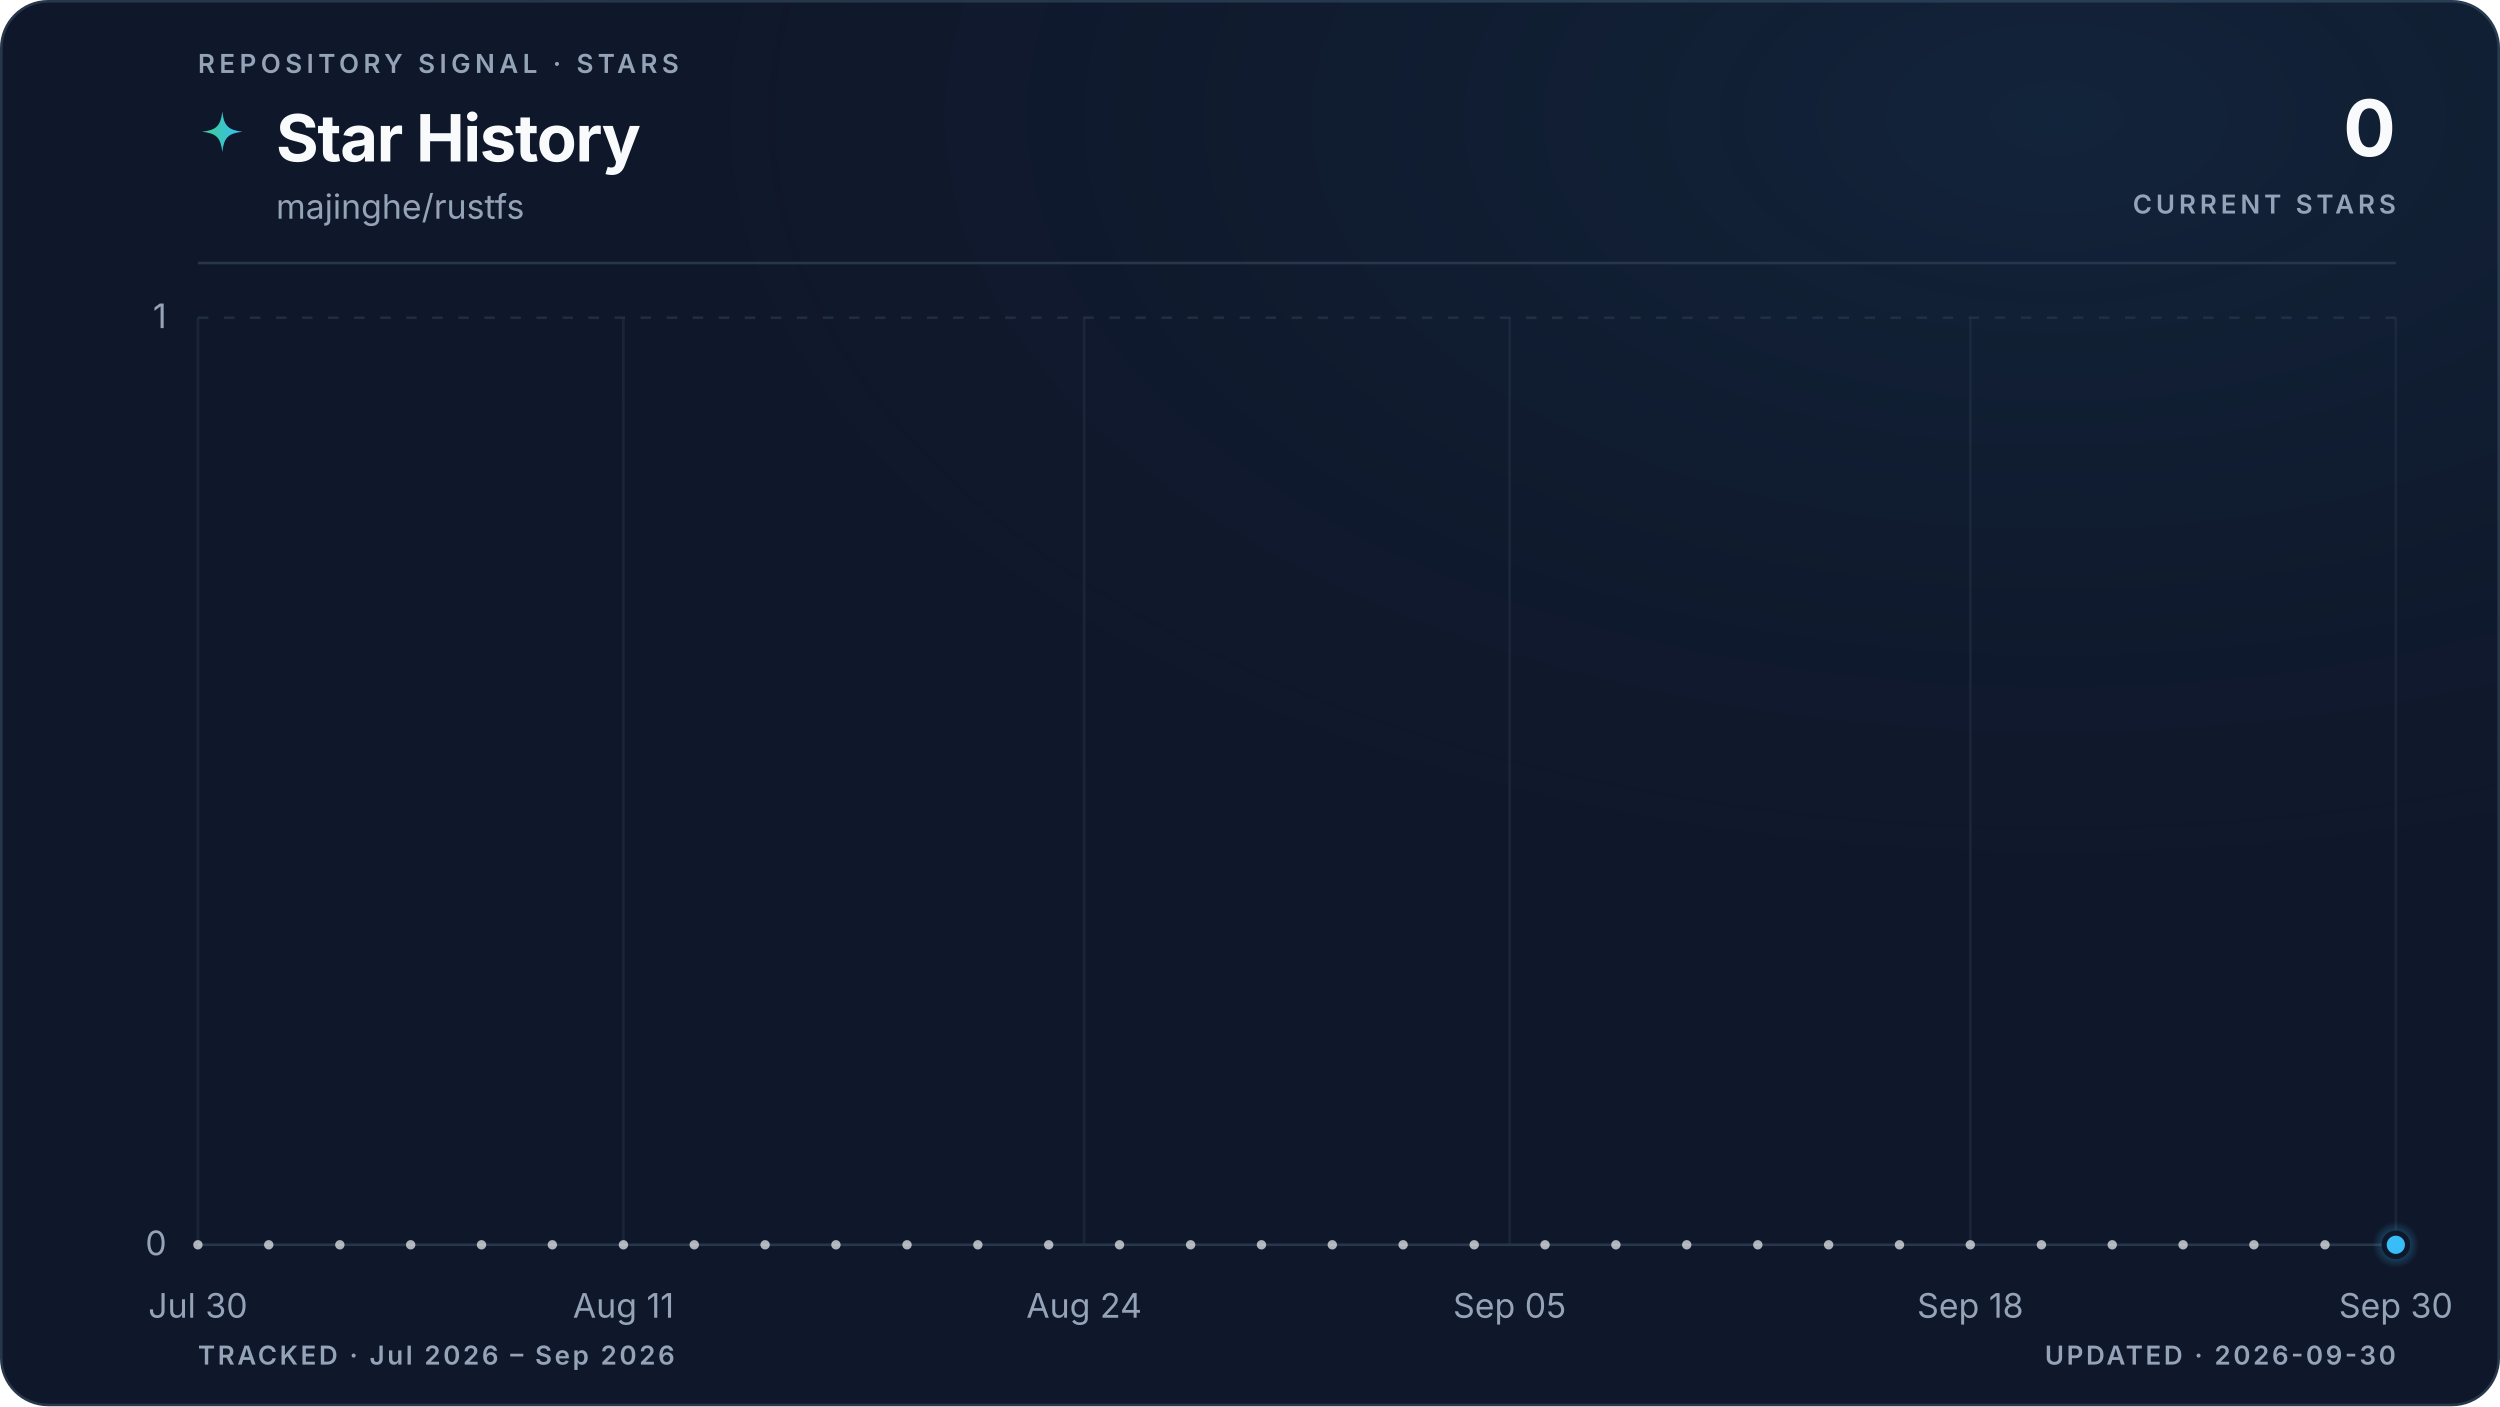
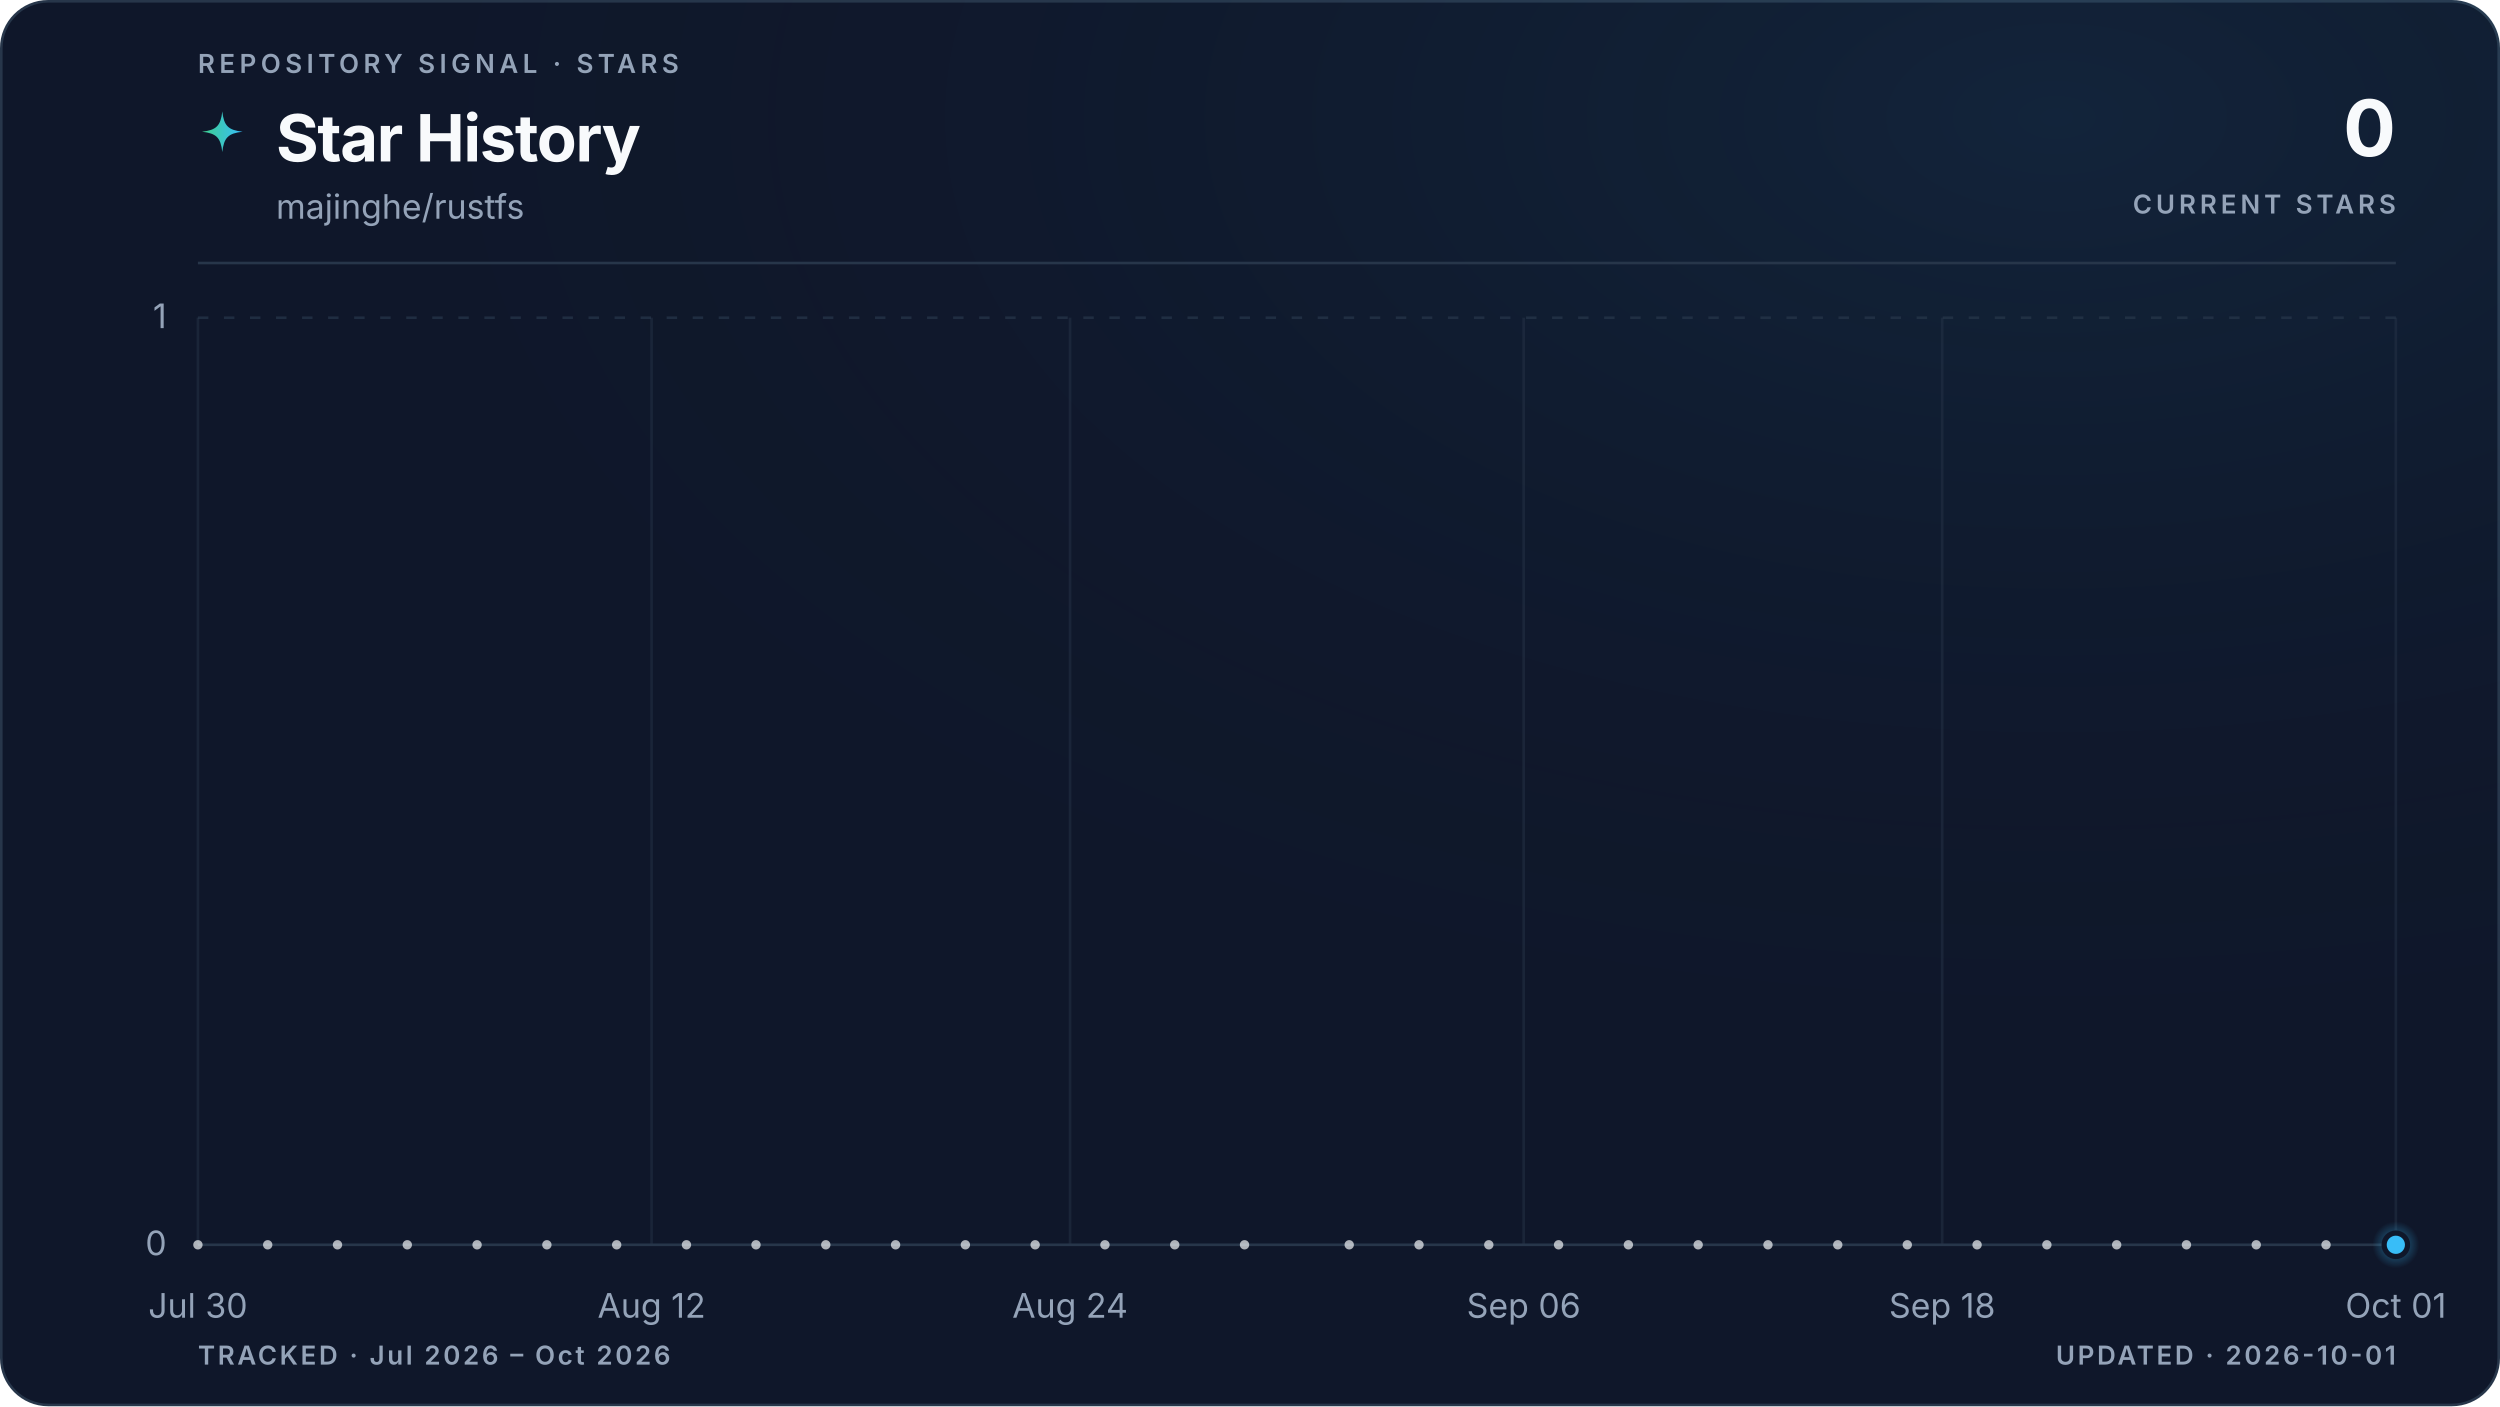
<svg xmlns="http://www.w3.org/2000/svg" viewBox="0 0 960 540" role="img" aria-labelledby="title description" data-style="gradient" data-variant="glow" data-layout="editorial" data-animated="true">
  <defs>
    <linearGradient id="trend" x1="0" y1="0" x2="1" y2="0">
      <stop offset="0%" stop-color="#3ecf8e" />
      <stop offset="100%" stop-color="#38bdf8" />
    </linearGradient>
    <linearGradient id="area" x1="0" y1="0" x2="0" y2="1">
      <stop offset="0%" stop-color="#3ecf8e" stop-opacity="0.22" />
      <stop offset="55%" stop-color="#38bdf8" stop-opacity="0.06" />
      <stop offset="100%" stop-color="#38bdf8" stop-opacity="0" />
    </linearGradient>
    <radialGradient id="marker-halo" cx="50%" cy="50%" r="50%">
      <stop offset="0%" stop-color="#38bdf8" stop-opacity="0.55" />
      <stop offset="100%" stop-color="#38bdf8" stop-opacity="0" />
    </radialGradient>
    <radialGradient id="surface-glow" cx="82%" cy="8%" r="70%">
      <stop offset="0%" stop-color="#38bdf8" stop-opacity="0.08" />
      <stop offset="100%" stop-color="#0f172a" stop-opacity="0" />
    </radialGradient>
    <filter id="trend-glow" x="-20%" y="-20%" width="140%" height="140%">
      <feGaussianBlur stdDeviation="5" />
    </filter>
  </defs>
  <style>
.trend-enter{transform-box:fill-box;transform-origin:center;animation:trend-enter 520ms cubic-bezier(0.16,1,0.3,1)}
.marker-enter{transform-box:fill-box;transform-origin:center;animation:marker-enter 320ms cubic-bezier(0.16,1,0.3,1) 200ms both}
.marker-pulse{transform-box:fill-box;transform-origin:center;animation:marker-pulse 2.6s ease-out infinite}
@keyframes trend-enter{from{opacity:.35;transform:translateY(10px)}to{opacity:1;transform:translateY(0)}}
@keyframes marker-enter{from{opacity:0;transform:scale(.4)}to{opacity:1;transform:scale(1)}}
@keyframes marker-pulse{0%{opacity:.5;transform:scale(.7)}70%,100%{opacity:0;transform:scale(2.1)}}
@media (prefers-reduced-motion:reduce){.trend-enter,.marker-enter,.marker-pulse{animation:none!important}}
@media (prefers-reduced-motion:reduce){.marker-pulse{opacity:0}}
</style>
  <rect x="0.5" y="0.5" width="959" height="539" fill="#0f172a" stroke="#27364a" stroke-width="1" rx="18" />
  <rect width="960" height="540" fill="url(#surface-glow)" rx="18" />
  <text x="76" y="28" fill="#94a3b8" font-family="ui-sans-serif, system-ui, -apple-system, BlinkMacSystemFont, 'Segoe UI', sans-serif" font-size="10" font-weight="600" letter-spacing="1.7">REPOSITORY SIGNAL · STARS</text>
  <path d="M12 1c.8 7.1 2.9 9.2 10 10-7.1.8-9.2 2.9-10 10-.8-7.1-2.9-9.2-10-10 7.1-.8 9.2-2.9 10-10Z" transform="translate(76 42) scale(.78)" fill="url(#trend)" aria-hidden="true" />
  <text x="106" y="62" fill="#f8fafc" font-family="ui-sans-serif, system-ui, -apple-system, BlinkMacSystemFont, 'Segoe UI', sans-serif" font-size="25" font-weight="700" letter-spacing="-0.5">Star History</text>
  <text x="106" y="84" fill="#94a3b8" font-family="ui-sans-serif, system-ui, -apple-system, BlinkMacSystemFont, 'Segoe UI', sans-serif" font-size="13">majinghe/rustfs</text>
  <text x="920" y="60" fill="#f8fafc" font-family="ui-sans-serif, system-ui, -apple-system, BlinkMacSystemFont, 'Segoe UI', sans-serif" font-size="30" font-weight="700" letter-spacing="-0.6" text-anchor="end">0</text>
  <text x="920" y="82" fill="#94a3b8" font-family="ui-sans-serif, system-ui, -apple-system, BlinkMacSystemFont, 'Segoe UI', sans-serif" font-size="10" font-weight="600" letter-spacing="1.5" text-anchor="end">CURRENT STARS</text>
  <line x1="76" y1="101" x2="920" y2="101" stroke="#27364a" stroke-width="1" />
  <line x1="76" y1="478.0" x2="920" y2="478.0" stroke="#27364a" stroke-width="1" stroke-dasharray="0" opacity="1" />
  <text x="64" y="482.0" fill="#94a3b8" font-family="ui-sans-serif, system-ui, -apple-system, BlinkMacSystemFont, 'Segoe UI', sans-serif" font-size="13" text-anchor="end">0</text>
  <line x1="76" y1="122.0" x2="920" y2="122.0" stroke="#27364a" stroke-width="1" stroke-dasharray="4 6" opacity="0.7" />
  <text x="64" y="126.0" fill="#94a3b8" font-family="ui-sans-serif, system-ui, -apple-system, BlinkMacSystemFont, 'Segoe UI', sans-serif" font-size="13" text-anchor="end">1</text>
  <line x1="76.0" y1="122" x2="76.0" y2="478" stroke="#27364a" stroke-width="1" opacity="0.45" />
  <text x="76.0" y="506" fill="#94a3b8" font-family="ui-sans-serif, system-ui, -apple-system, BlinkMacSystemFont, 'Segoe UI', sans-serif" font-size="13" text-anchor="middle">Jul 30</text>
-   <line x1="239.4" y1="122" x2="239.4" y2="478" stroke="#27364a" stroke-width="1" opacity="0.45" />
-   <text x="239.4" y="506" fill="#94a3b8" font-family="ui-sans-serif, system-ui, -apple-system, BlinkMacSystemFont, 'Segoe UI', sans-serif" font-size="13" text-anchor="middle">Aug 11</text>
-   <line x1="416.3" y1="122" x2="416.3" y2="478" stroke="#27364a" stroke-width="1" opacity="0.45" />
-   <text x="416.3" y="506" fill="#94a3b8" font-family="ui-sans-serif, system-ui, -apple-system, BlinkMacSystemFont, 'Segoe UI', sans-serif" font-size="13" text-anchor="middle">Aug 24</text>
-   <line x1="579.7" y1="122" x2="579.7" y2="478" stroke="#27364a" stroke-width="1" opacity="0.45" />
-   <text x="579.7" y="506" fill="#94a3b8" font-family="ui-sans-serif, system-ui, -apple-system, BlinkMacSystemFont, 'Segoe UI', sans-serif" font-size="13" text-anchor="middle">Sep 05</text>
-   <line x1="756.6" y1="122" x2="756.6" y2="478" stroke="#27364a" stroke-width="1" opacity="0.45" />
-   <text x="756.6" y="506" fill="#94a3b8" font-family="ui-sans-serif, system-ui, -apple-system, BlinkMacSystemFont, 'Segoe UI', sans-serif" font-size="13" text-anchor="middle">Sep 18</text>
+   <line x1="250.2" y1="122" x2="250.2" y2="478" stroke="#27364a" stroke-width="1" opacity="0.45" />
+   <text x="250.2" y="506" fill="#94a3b8" font-family="ui-sans-serif, system-ui, -apple-system, BlinkMacSystemFont, 'Segoe UI', sans-serif" font-size="13" text-anchor="middle">Aug 12</text>
+   <line x1="410.9" y1="122" x2="410.9" y2="478" stroke="#27364a" stroke-width="1" opacity="0.45" />
+   <text x="410.9" y="506" fill="#94a3b8" font-family="ui-sans-serif, system-ui, -apple-system, BlinkMacSystemFont, 'Segoe UI', sans-serif" font-size="13" text-anchor="middle">Aug 24</text>
+   <line x1="585.1" y1="122" x2="585.1" y2="478" stroke="#27364a" stroke-width="1" opacity="0.45" />
+   <text x="585.1" y="506" fill="#94a3b8" font-family="ui-sans-serif, system-ui, -apple-system, BlinkMacSystemFont, 'Segoe UI', sans-serif" font-size="13" text-anchor="middle">Sep 06</text>
+   <line x1="745.8" y1="122" x2="745.8" y2="478" stroke="#27364a" stroke-width="1" opacity="0.45" />
+   <text x="745.8" y="506" fill="#94a3b8" font-family="ui-sans-serif, system-ui, -apple-system, BlinkMacSystemFont, 'Segoe UI', sans-serif" font-size="13" text-anchor="middle">Sep 18</text>
  <line x1="920.0" y1="122" x2="920.0" y2="478" stroke="#27364a" stroke-width="1" opacity="0.45" />
-   <text x="920.0" y="506" fill="#94a3b8" font-family="ui-sans-serif, system-ui, -apple-system, BlinkMacSystemFont, 'Segoe UI', sans-serif" font-size="13" text-anchor="middle">Sep 30</text>
+   <text x="920.0" y="506" fill="#94a3b8" font-family="ui-sans-serif, system-ui, -apple-system, BlinkMacSystemFont, 'Segoe UI', sans-serif" font-size="13" text-anchor="middle">Oct 01</text>
  <g class="trend-enter">
-     <path d="M 76.0 478.0 C 80.5 478.0, 85.1 478.0, 89.6 478.0 C 94.2 478.0, 98.7 478.0, 103.2 478.0 C 107.8 478.0, 112.3 478.0, 116.8 478.0 C 121.4 478.0, 125.9 478.0, 130.5 478.0 C 135.0 478.0, 139.5 478.0, 144.1 478.0 C 148.6 478.0, 153.1 478.0, 157.7 478.0 C 162.2 478.0, 166.8 478.0, 171.3 478.0 C 175.8 478.0, 180.4 478.0, 184.9 478.0 C 189.4 478.0, 194.0 478.0, 198.5 478.0 C 203.1 478.0, 207.6 478.0, 212.1 478.0 C 216.7 478.0, 221.2 478.0, 225.7 478.0 C 230.3 478.0, 234.8 478.0, 239.4 478.0 C 243.9 478.0, 248.4 478.0, 253.0 478.0 C 257.5 478.0, 262.0 478.0, 266.6 478.0 C 271.1 478.0, 275.7 478.0, 280.2 478.0 C 284.7 478.0, 289.3 478.0, 293.8 478.0 C 298.3 478.0, 302.9 478.0, 307.4 478.0 C 312.0 478.0, 316.5 478.0, 321.0 478.0 C 325.6 478.0, 330.1 478.0, 334.6 478.0 C 339.2 478.0, 343.7 478.0, 348.3 478.0 C 352.8 478.0, 357.3 478.0, 361.9 478.0 C 366.4 478.0, 370.9 478.0, 375.5 478.0 C 380.0 478.0, 384.6 478.0, 389.1 478.0 C 393.6 478.0, 398.2 478.0, 402.7 478.0 C 407.2 478.0, 411.8 478.0, 416.3 478.0 C 420.9 478.0, 425.4 478.0, 429.9 478.0 C 434.5 478.0, 439.0 478.0, 443.5 478.0 C 448.1 478.0, 452.6 478.0, 457.2 478.0 C 461.7 478.0, 466.2 478.0, 470.8 478.0 C 475.3 478.0, 479.8 478.0, 484.4 478.0 C 488.9 478.0, 493.5 478.0, 498.0 478.0 C 502.5 478.0, 507.1 478.0, 511.6 478.0 C 516.2 478.0, 520.7 478.0, 525.2 478.0 C 529.8 478.0, 534.3 478.0, 538.8 478.0 C 543.4 478.0, 547.9 478.0, 552.5 478.0 C 557.0 478.0, 561.5 478.0, 566.1 478.0 C 570.6 478.0, 575.1 478.0, 579.7 478.0 C 584.2 478.0, 588.8 478.0, 593.3 478.0 C 597.8 478.0, 602.4 478.0, 606.9 478.0 C 611.4 478.0, 616.0 478.0, 620.5 478.0 C 625.1 478.0, 629.6 478.0, 634.1 478.0 C 638.7 478.0, 643.2 478.0, 647.7 478.0 C 652.3 478.0, 656.8 478.0, 661.4 478.0 C 665.9 478.0, 670.4 478.0, 675.0 478.0 C 679.5 478.0, 684.0 478.0, 688.6 478.0 C 693.1 478.0, 697.7 478.0, 702.2 478.0 C 706.7 478.0, 711.3 478.0, 715.8 478.0 C 720.3 478.0, 724.9 478.0, 729.4 478.0 C 734.0 478.0, 738.5 478.0, 743.0 478.0 C 747.6 478.0, 752.1 478.0, 756.6 478.0 C 761.2 478.0, 765.7 478.0, 770.3 478.0 C 774.8 478.0, 779.3 478.0, 783.9 478.0 C 788.4 478.0, 792.9 478.0, 797.5 478.0 C 802.0 478.0, 806.6 478.0, 811.1 478.0 C 815.6 478.0, 820.2 478.0, 824.7 478.0 C 829.2 478.0, 833.8 478.0, 838.3 478.0 C 842.9 478.0, 847.4 478.0, 851.9 478.0 C 856.5 478.0, 861.0 478.0, 865.5 478.0 C 870.1 478.0, 874.6 478.0, 879.2 478.0 C 883.7 478.0, 888.2 478.0, 892.8 478.0 C 897.3 478.0, 901.8 478.0, 906.4 478.0 C 910.9 478.0, 915.5 478.0, 920.0 478.0 L 920.0 478.0 L 76.0 478.0 Z" fill="url(#area)" />
-     <path d="M 76.0 478.0 C 80.5 478.0, 85.1 478.0, 89.6 478.0 C 94.2 478.0, 98.7 478.0, 103.2 478.0 C 107.8 478.0, 112.3 478.0, 116.8 478.0 C 121.4 478.0, 125.9 478.0, 130.5 478.0 C 135.0 478.0, 139.5 478.0, 144.1 478.0 C 148.6 478.0, 153.1 478.0, 157.7 478.0 C 162.2 478.0, 166.8 478.0, 171.3 478.0 C 175.8 478.0, 180.4 478.0, 184.9 478.0 C 189.4 478.0, 194.0 478.0, 198.5 478.0 C 203.1 478.0, 207.6 478.0, 212.1 478.0 C 216.7 478.0, 221.2 478.0, 225.7 478.0 C 230.3 478.0, 234.8 478.0, 239.4 478.0 C 243.9 478.0, 248.4 478.0, 253.0 478.0 C 257.5 478.0, 262.0 478.0, 266.6 478.0 C 271.1 478.0, 275.7 478.0, 280.2 478.0 C 284.7 478.0, 289.3 478.0, 293.8 478.0 C 298.3 478.0, 302.9 478.0, 307.4 478.0 C 312.0 478.0, 316.5 478.0, 321.0 478.0 C 325.6 478.0, 330.1 478.0, 334.6 478.0 C 339.2 478.0, 343.7 478.0, 348.3 478.0 C 352.8 478.0, 357.3 478.0, 361.9 478.0 C 366.4 478.0, 370.9 478.0, 375.5 478.0 C 380.0 478.0, 384.6 478.0, 389.1 478.0 C 393.6 478.0, 398.2 478.0, 402.7 478.0 C 407.2 478.0, 411.8 478.0, 416.3 478.0 C 420.9 478.0, 425.4 478.0, 429.9 478.0 C 434.5 478.0, 439.0 478.0, 443.5 478.0 C 448.1 478.0, 452.6 478.0, 457.2 478.0 C 461.7 478.0, 466.2 478.0, 470.8 478.0 C 475.3 478.0, 479.8 478.0, 484.4 478.0 C 488.9 478.0, 493.5 478.0, 498.0 478.0 C 502.5 478.0, 507.1 478.0, 511.6 478.0 C 516.2 478.0, 520.7 478.0, 525.2 478.0 C 529.8 478.0, 534.3 478.0, 538.8 478.0 C 543.4 478.0, 547.9 478.0, 552.5 478.0 C 557.0 478.0, 561.5 478.0, 566.1 478.0 C 570.6 478.0, 575.1 478.0, 579.7 478.0 C 584.2 478.0, 588.8 478.0, 593.3 478.0 C 597.8 478.0, 602.4 478.0, 606.9 478.0 C 611.4 478.0, 616.0 478.0, 620.5 478.0 C 625.1 478.0, 629.6 478.0, 634.1 478.0 C 638.7 478.0, 643.2 478.0, 647.7 478.0 C 652.3 478.0, 656.8 478.0, 661.4 478.0 C 665.9 478.0, 670.4 478.0, 675.0 478.0 C 679.5 478.0, 684.0 478.0, 688.6 478.0 C 693.1 478.0, 697.7 478.0, 702.2 478.0 C 706.7 478.0, 711.3 478.0, 715.8 478.0 C 720.3 478.0, 724.9 478.0, 729.4 478.0 C 734.0 478.0, 738.5 478.0, 743.0 478.0 C 747.6 478.0, 752.1 478.0, 756.6 478.0 C 761.2 478.0, 765.7 478.0, 770.3 478.0 C 774.8 478.0, 779.3 478.0, 783.9 478.0 C 788.4 478.0, 792.9 478.0, 797.5 478.0 C 802.0 478.0, 806.6 478.0, 811.1 478.0 C 815.6 478.0, 820.2 478.0, 824.7 478.0 C 829.2 478.0, 833.8 478.0, 838.3 478.0 C 842.9 478.0, 847.4 478.0, 851.9 478.0 C 856.5 478.0, 861.0 478.0, 865.5 478.0 C 870.1 478.0, 874.6 478.0, 879.2 478.0 C 883.7 478.0, 888.2 478.0, 892.8 478.0 C 897.3 478.0, 901.8 478.0, 906.4 478.0 C 910.9 478.0, 915.5 478.0, 920.0 478.0" fill="none" stroke="url(#trend)" stroke-width="10" stroke-linecap="round" stroke-linejoin="round" opacity="0.10" filter="url(#trend-glow)" />
-     <path d="M 76.0 478.0 C 80.5 478.0, 85.1 478.0, 89.6 478.0 C 94.2 478.0, 98.7 478.0, 103.2 478.0 C 107.8 478.0, 112.3 478.0, 116.8 478.0 C 121.4 478.0, 125.9 478.0, 130.5 478.0 C 135.0 478.0, 139.5 478.0, 144.1 478.0 C 148.6 478.0, 153.1 478.0, 157.7 478.0 C 162.2 478.0, 166.8 478.0, 171.3 478.0 C 175.8 478.0, 180.4 478.0, 184.9 478.0 C 189.4 478.0, 194.0 478.0, 198.5 478.0 C 203.1 478.0, 207.6 478.0, 212.1 478.0 C 216.7 478.0, 221.2 478.0, 225.7 478.0 C 230.3 478.0, 234.8 478.0, 239.4 478.0 C 243.9 478.0, 248.4 478.0, 253.0 478.0 C 257.5 478.0, 262.0 478.0, 266.6 478.0 C 271.1 478.0, 275.7 478.0, 280.2 478.0 C 284.7 478.0, 289.3 478.0, 293.8 478.0 C 298.3 478.0, 302.9 478.0, 307.4 478.0 C 312.0 478.0, 316.5 478.0, 321.0 478.0 C 325.6 478.0, 330.1 478.0, 334.6 478.0 C 339.2 478.0, 343.7 478.0, 348.3 478.0 C 352.8 478.0, 357.3 478.0, 361.9 478.0 C 366.4 478.0, 370.9 478.0, 375.5 478.0 C 380.0 478.0, 384.6 478.0, 389.1 478.0 C 393.6 478.0, 398.2 478.0, 402.7 478.0 C 407.2 478.0, 411.8 478.0, 416.3 478.0 C 420.9 478.0, 425.4 478.0, 429.9 478.0 C 434.5 478.0, 439.0 478.0, 443.5 478.0 C 448.1 478.0, 452.6 478.0, 457.2 478.0 C 461.7 478.0, 466.2 478.0, 470.8 478.0 C 475.3 478.0, 479.8 478.0, 484.4 478.0 C 488.9 478.0, 493.5 478.0, 498.0 478.0 C 502.5 478.0, 507.1 478.0, 511.6 478.0 C 516.2 478.0, 520.7 478.0, 525.2 478.0 C 529.8 478.0, 534.3 478.0, 538.8 478.0 C 543.4 478.0, 547.9 478.0, 552.5 478.0 C 557.0 478.0, 561.5 478.0, 566.1 478.0 C 570.6 478.0, 575.1 478.0, 579.7 478.0 C 584.2 478.0, 588.8 478.0, 593.3 478.0 C 597.8 478.0, 602.4 478.0, 606.9 478.0 C 611.4 478.0, 616.0 478.0, 620.5 478.0 C 625.1 478.0, 629.6 478.0, 634.1 478.0 C 638.7 478.0, 643.2 478.0, 647.7 478.0 C 652.3 478.0, 656.8 478.0, 661.4 478.0 C 665.9 478.0, 670.4 478.0, 675.0 478.0 C 679.5 478.0, 684.0 478.0, 688.6 478.0 C 693.1 478.0, 697.7 478.0, 702.2 478.0 C 706.7 478.0, 711.3 478.0, 715.8 478.0 C 720.3 478.0, 724.9 478.0, 729.4 478.0 C 734.0 478.0, 738.5 478.0, 743.0 478.0 C 747.6 478.0, 752.1 478.0, 756.6 478.0 C 761.2 478.0, 765.7 478.0, 770.3 478.0 C 774.8 478.0, 779.3 478.0, 783.9 478.0 C 788.4 478.0, 792.9 478.0, 797.5 478.0 C 802.0 478.0, 806.6 478.0, 811.1 478.0 C 815.6 478.0, 820.2 478.0, 824.7 478.0 C 829.2 478.0, 833.8 478.0, 838.3 478.0 C 842.9 478.0, 847.4 478.0, 851.9 478.0 C 856.5 478.0, 861.0 478.0, 865.5 478.0 C 870.1 478.0, 874.6 478.0, 879.2 478.0 C 883.7 478.0, 888.2 478.0, 892.8 478.0 C 897.3 478.0, 901.8 478.0, 906.4 478.0 C 910.9 478.0, 915.5 478.0, 920.0 478.0" fill="none" stroke="url(#trend)" stroke-width="3" stroke-linecap="round" stroke-linejoin="round" />
+     <path d="M 76.0 478.0 C 80.5 478.0, 84.9 478.0, 89.4 478.0 C 93.9 478.0, 98.3 478.0, 102.8 478.0 C 107.3 478.0, 111.7 478.0, 116.2 478.0 C 120.7 478.0, 125.1 478.0, 129.6 478.0 C 134.1 478.0, 138.5 478.0, 143.0 478.0 C 147.4 478.0, 151.9 478.0, 156.4 478.0 C 160.8 478.0, 165.3 478.0, 169.8 478.0 C 174.2 478.0, 178.7 478.0, 183.2 478.0 C 187.6 478.0, 192.1 478.0, 196.6 478.0 C 201.0 478.0, 205.5 478.0, 210.0 478.0 C 214.4 478.0, 218.9 478.0, 223.4 478.0 C 227.8 478.0, 232.3 478.0, 236.8 478.0 C 241.2 478.0, 245.7 478.0, 250.2 478.0 C 254.6 478.0, 259.1 478.0, 263.6 478.0 C 268.0 478.0, 272.5 478.0, 277.0 478.0 C 281.4 478.0, 285.9 478.0, 290.3 478.0 C 294.8 478.0, 299.3 478.0, 303.7 478.0 C 308.2 478.0, 312.7 478.0, 317.1 478.0 C 321.6 478.0, 326.1 478.0, 330.5 478.0 C 335.0 478.0, 339.5 478.0, 343.9 478.0 C 348.4 478.0, 352.9 478.0, 357.3 478.0 C 361.8 478.0, 366.3 478.0, 370.7 478.0 C 375.2 478.0, 379.7 478.0, 384.1 478.0 C 388.6 478.0, 393.1 478.0, 397.5 478.0 C 402.0 478.0, 406.5 478.0, 410.9 478.0 C 415.4 478.0, 419.9 478.0, 424.3 478.0 C 428.8 478.0, 433.2 478.0, 437.7 478.0 C 442.2 478.0, 446.6 478.0, 451.1 478.0 C 455.6 478.0, 460.0 478.0, 464.5 478.0 C 469.0 478.0, 473.4 478.0, 477.9 478.0 C 482.4 478.0, 486.8 478.0, 491.3 478.0 C 495.8 478.0, 500.2 478.0, 504.7 478.0 C 509.2 478.0, 513.6 478.0, 518.1 478.0 C 522.6 478.0, 527.0 478.0, 531.5 478.0 C 536.0 478.0, 540.4 478.0, 544.9 478.0 C 549.4 478.0, 553.8 478.0, 558.3 478.0 C 562.8 478.0, 567.2 478.0, 571.7 478.0 C 576.1 478.0, 580.6 478.0, 585.1 478.0 C 589.5 478.0, 594.0 478.0, 598.5 478.0 C 602.9 478.0, 607.4 478.0, 611.9 478.0 C 616.3 478.0, 620.8 478.0, 625.3 478.0 C 629.7 478.0, 634.2 478.0, 638.7 478.0 C 643.1 478.0, 647.6 478.0, 652.1 478.0 C 656.5 478.0, 661.0 478.0, 665.5 478.0 C 669.9 478.0, 674.4 478.0, 678.9 478.0 C 683.3 478.0, 687.8 478.0, 692.3 478.0 C 696.7 478.0, 701.2 478.0, 705.7 478.0 C 710.1 478.0, 714.6 478.0, 719.0 478.0 C 723.5 478.0, 728.0 478.0, 732.4 478.0 C 736.9 478.0, 741.4 478.0, 745.8 478.0 C 750.3 478.0, 754.8 478.0, 759.2 478.0 C 763.7 478.0, 768.2 478.0, 772.6 478.0 C 777.1 478.0, 781.6 478.0, 786.0 478.0 C 790.5 478.0, 795.0 478.0, 799.4 478.0 C 803.9 478.0, 808.4 478.0, 812.8 478.0 C 817.3 478.0, 821.8 478.0, 826.2 478.0 C 830.7 478.0, 835.2 478.0, 839.6 478.0 C 844.1 478.0, 848.6 478.0, 853.0 478.0 C 857.5 478.0, 861.9 478.0, 866.4 478.0 C 870.9 478.0, 875.3 478.0, 879.8 478.0 C 884.3 478.0, 888.7 478.0, 893.2 478.0 C 897.7 478.0, 902.1 478.0, 906.6 478.0 C 911.1 478.0, 915.5 478.0, 920.0 478.0 L 920.0 478.0 L 76.0 478.0 Z" fill="url(#area)" />
+     <path d="M 76.0 478.0 C 80.5 478.0, 84.9 478.0, 89.4 478.0 C 93.9 478.0, 98.3 478.0, 102.8 478.0 C 107.3 478.0, 111.7 478.0, 116.2 478.0 C 120.7 478.0, 125.1 478.0, 129.6 478.0 C 134.1 478.0, 138.5 478.0, 143.0 478.0 C 147.4 478.0, 151.9 478.0, 156.4 478.0 C 160.8 478.0, 165.3 478.0, 169.8 478.0 C 174.2 478.0, 178.7 478.0, 183.2 478.0 C 187.6 478.0, 192.1 478.0, 196.6 478.0 C 201.0 478.0, 205.5 478.0, 210.0 478.0 C 214.4 478.0, 218.9 478.0, 223.4 478.0 C 227.8 478.0, 232.3 478.0, 236.8 478.0 C 241.2 478.0, 245.7 478.0, 250.2 478.0 C 254.6 478.0, 259.1 478.0, 263.6 478.0 C 268.0 478.0, 272.5 478.0, 277.0 478.0 C 281.4 478.0, 285.9 478.0, 290.3 478.0 C 294.8 478.0, 299.3 478.0, 303.7 478.0 C 308.2 478.0, 312.7 478.0, 317.1 478.0 C 321.6 478.0, 326.1 478.0, 330.5 478.0 C 335.0 478.0, 339.5 478.0, 343.9 478.0 C 348.4 478.0, 352.9 478.0, 357.3 478.0 C 361.8 478.0, 366.3 478.0, 370.7 478.0 C 375.2 478.0, 379.7 478.0, 384.1 478.0 C 388.6 478.0, 393.1 478.0, 397.5 478.0 C 402.0 478.0, 406.5 478.0, 410.9 478.0 C 415.4 478.0, 419.9 478.0, 424.3 478.0 C 428.8 478.0, 433.2 478.0, 437.7 478.0 C 442.2 478.0, 446.6 478.0, 451.1 478.0 C 455.6 478.0, 460.0 478.0, 464.5 478.0 C 469.0 478.0, 473.4 478.0, 477.9 478.0 C 482.4 478.0, 486.8 478.0, 491.3 478.0 C 495.8 478.0, 500.2 478.0, 504.7 478.0 C 509.2 478.0, 513.6 478.0, 518.1 478.0 C 522.6 478.0, 527.0 478.0, 531.5 478.0 C 536.0 478.0, 540.4 478.0, 544.9 478.0 C 549.4 478.0, 553.8 478.0, 558.3 478.0 C 562.8 478.0, 567.2 478.0, 571.7 478.0 C 576.1 478.0, 580.6 478.0, 585.1 478.0 C 589.5 478.0, 594.0 478.0, 598.5 478.0 C 602.9 478.0, 607.4 478.0, 611.9 478.0 C 616.3 478.0, 620.8 478.0, 625.3 478.0 C 629.7 478.0, 634.2 478.0, 638.7 478.0 C 643.1 478.0, 647.6 478.0, 652.1 478.0 C 656.5 478.0, 661.0 478.0, 665.5 478.0 C 669.9 478.0, 674.4 478.0, 678.9 478.0 C 683.3 478.0, 687.8 478.0, 692.3 478.0 C 696.7 478.0, 701.2 478.0, 705.7 478.0 C 710.1 478.0, 714.6 478.0, 719.0 478.0 C 723.5 478.0, 728.0 478.0, 732.4 478.0 C 736.9 478.0, 741.4 478.0, 745.8 478.0 C 750.3 478.0, 754.8 478.0, 759.2 478.0 C 763.7 478.0, 768.2 478.0, 772.6 478.0 C 777.1 478.0, 781.6 478.0, 786.0 478.0 C 790.5 478.0, 795.0 478.0, 799.4 478.0 C 803.9 478.0, 808.4 478.0, 812.8 478.0 C 817.3 478.0, 821.8 478.0, 826.2 478.0 C 830.7 478.0, 835.2 478.0, 839.6 478.0 C 844.1 478.0, 848.6 478.0, 853.0 478.0 C 857.5 478.0, 861.9 478.0, 866.4 478.0 C 870.9 478.0, 875.3 478.0, 879.8 478.0 C 884.3 478.0, 888.7 478.0, 893.2 478.0 C 897.7 478.0, 902.1 478.0, 906.6 478.0 C 911.1 478.0, 915.5 478.0, 920.0 478.0" fill="none" stroke="url(#trend)" stroke-width="10" stroke-linecap="round" stroke-linejoin="round" opacity="0.10" filter="url(#trend-glow)" />
+     <path d="M 76.0 478.0 C 80.5 478.0, 84.9 478.0, 89.4 478.0 C 93.9 478.0, 98.3 478.0, 102.8 478.0 C 107.3 478.0, 111.7 478.0, 116.2 478.0 C 120.7 478.0, 125.1 478.0, 129.6 478.0 C 134.1 478.0, 138.5 478.0, 143.0 478.0 C 147.4 478.0, 151.9 478.0, 156.4 478.0 C 160.8 478.0, 165.3 478.0, 169.8 478.0 C 174.2 478.0, 178.7 478.0, 183.2 478.0 C 187.6 478.0, 192.1 478.0, 196.6 478.0 C 201.0 478.0, 205.5 478.0, 210.0 478.0 C 214.4 478.0, 218.9 478.0, 223.4 478.0 C 227.8 478.0, 232.3 478.0, 236.8 478.0 C 241.2 478.0, 245.7 478.0, 250.2 478.0 C 254.6 478.0, 259.1 478.0, 263.6 478.0 C 268.0 478.0, 272.5 478.0, 277.0 478.0 C 281.4 478.0, 285.9 478.0, 290.3 478.0 C 294.8 478.0, 299.3 478.0, 303.7 478.0 C 308.2 478.0, 312.7 478.0, 317.1 478.0 C 321.6 478.0, 326.1 478.0, 330.5 478.0 C 335.0 478.0, 339.5 478.0, 343.9 478.0 C 348.4 478.0, 352.9 478.0, 357.3 478.0 C 361.8 478.0, 366.3 478.0, 370.7 478.0 C 375.2 478.0, 379.7 478.0, 384.1 478.0 C 388.6 478.0, 393.1 478.0, 397.5 478.0 C 402.0 478.0, 406.5 478.0, 410.9 478.0 C 415.4 478.0, 419.9 478.0, 424.3 478.0 C 428.8 478.0, 433.2 478.0, 437.7 478.0 C 442.2 478.0, 446.6 478.0, 451.1 478.0 C 455.6 478.0, 460.0 478.0, 464.5 478.0 C 469.0 478.0, 473.4 478.0, 477.9 478.0 C 482.4 478.0, 486.8 478.0, 491.3 478.0 C 495.8 478.0, 500.2 478.0, 504.7 478.0 C 509.2 478.0, 513.6 478.0, 518.1 478.0 C 522.6 478.0, 527.0 478.0, 531.5 478.0 C 536.0 478.0, 540.4 478.0, 544.9 478.0 C 549.4 478.0, 553.8 478.0, 558.3 478.0 C 562.8 478.0, 567.2 478.0, 571.7 478.0 C 576.1 478.0, 580.6 478.0, 585.1 478.0 C 589.5 478.0, 594.0 478.0, 598.5 478.0 C 602.9 478.0, 607.4 478.0, 611.9 478.0 C 616.3 478.0, 620.8 478.0, 625.3 478.0 C 629.7 478.0, 634.2 478.0, 638.7 478.0 C 643.1 478.0, 647.6 478.0, 652.1 478.0 C 656.5 478.0, 661.0 478.0, 665.5 478.0 C 669.9 478.0, 674.4 478.0, 678.9 478.0 C 683.3 478.0, 687.8 478.0, 692.3 478.0 C 696.7 478.0, 701.2 478.0, 705.7 478.0 C 710.1 478.0, 714.6 478.0, 719.0 478.0 C 723.5 478.0, 728.0 478.0, 732.4 478.0 C 736.9 478.0, 741.4 478.0, 745.8 478.0 C 750.3 478.0, 754.8 478.0, 759.2 478.0 C 763.7 478.0, 768.2 478.0, 772.6 478.0 C 777.1 478.0, 781.6 478.0, 786.0 478.0 C 790.5 478.0, 795.0 478.0, 799.4 478.0 C 803.9 478.0, 808.4 478.0, 812.8 478.0 C 817.3 478.0, 821.8 478.0, 826.2 478.0 C 830.7 478.0, 835.2 478.0, 839.6 478.0 C 844.1 478.0, 848.6 478.0, 853.0 478.0 C 857.5 478.0, 861.9 478.0, 866.4 478.0 C 870.9 478.0, 875.3 478.0, 879.8 478.0 C 884.3 478.0, 888.7 478.0, 893.2 478.0 C 897.7 478.0, 902.1 478.0, 906.6 478.0 C 911.1 478.0, 915.5 478.0, 920.0 478.0" fill="none" stroke="url(#trend)" stroke-width="3" stroke-linecap="round" stroke-linejoin="round" />
    <g data-point-count="31" fill="#f8fafc" opacity="0.68">
      <circle cx="76.0" cy="478.0" r="1.8" />
-       <circle cx="103.2" cy="478.0" r="1.8" />
-       <circle cx="130.5" cy="478.0" r="1.8" />
-       <circle cx="157.7" cy="478.0" r="1.8" />
-       <circle cx="184.9" cy="478.0" r="1.8" />
-       <circle cx="212.1" cy="478.0" r="1.8" />
-       <circle cx="239.4" cy="478.0" r="1.8" />
-       <circle cx="266.6" cy="478.0" r="1.8" />
-       <circle cx="293.8" cy="478.0" r="1.8" />
-       <circle cx="321.0" cy="478.0" r="1.8" />
-       <circle cx="348.3" cy="478.0" r="1.8" />
-       <circle cx="375.5" cy="478.0" r="1.8" />
-       <circle cx="402.7" cy="478.0" r="1.8" />
-       <circle cx="429.9" cy="478.0" r="1.8" />
-       <circle cx="457.2" cy="478.0" r="1.8" />
-       <circle cx="484.4" cy="478.0" r="1.8" />
-       <circle cx="511.6" cy="478.0" r="1.8" />
-       <circle cx="538.8" cy="478.0" r="1.8" />
-       <circle cx="566.1" cy="478.0" r="1.8" />
-       <circle cx="593.3" cy="478.0" r="1.8" />
-       <circle cx="620.5" cy="478.0" r="1.8" />
-       <circle cx="647.7" cy="478.0" r="1.8" />
-       <circle cx="675.0" cy="478.0" r="1.8" />
-       <circle cx="702.2" cy="478.0" r="1.8" />
-       <circle cx="729.4" cy="478.0" r="1.8" />
-       <circle cx="756.6" cy="478.0" r="1.8" />
-       <circle cx="783.9" cy="478.0" r="1.8" />
-       <circle cx="811.1" cy="478.0" r="1.8" />
-       <circle cx="838.3" cy="478.0" r="1.8" />
-       <circle cx="865.5" cy="478.0" r="1.8" />
-       <circle cx="892.8" cy="478.0" r="1.8" />
+       <circle cx="102.8" cy="478.0" r="1.8" />
+       <circle cx="129.6" cy="478.0" r="1.8" />
+       <circle cx="156.4" cy="478.0" r="1.8" />
+       <circle cx="183.2" cy="478.0" r="1.8" />
+       <circle cx="210.0" cy="478.0" r="1.8" />
+       <circle cx="236.8" cy="478.0" r="1.8" />
+       <circle cx="263.6" cy="478.0" r="1.8" />
+       <circle cx="290.3" cy="478.0" r="1.8" />
+       <circle cx="317.1" cy="478.0" r="1.8" />
+       <circle cx="343.9" cy="478.0" r="1.8" />
+       <circle cx="370.7" cy="478.0" r="1.8" />
+       <circle cx="397.5" cy="478.0" r="1.8" />
+       <circle cx="424.3" cy="478.0" r="1.8" />
+       <circle cx="451.1" cy="478.0" r="1.8" />
+       <circle cx="477.9" cy="478.0" r="1.8" />
+       <circle cx="518.1" cy="478.0" r="1.8" />
+       <circle cx="544.9" cy="478.0" r="1.8" />
+       <circle cx="571.7" cy="478.0" r="1.8" />
+       <circle cx="598.5" cy="478.0" r="1.8" />
+       <circle cx="625.3" cy="478.0" r="1.8" />
+       <circle cx="652.1" cy="478.0" r="1.8" />
+       <circle cx="678.9" cy="478.0" r="1.8" />
+       <circle cx="705.7" cy="478.0" r="1.8" />
+       <circle cx="732.4" cy="478.0" r="1.8" />
+       <circle cx="759.2" cy="478.0" r="1.8" />
+       <circle cx="786.0" cy="478.0" r="1.8" />
+       <circle cx="812.8" cy="478.0" r="1.8" />
+       <circle cx="839.6" cy="478.0" r="1.8" />
+       <circle cx="866.4" cy="478.0" r="1.8" />
+       <circle cx="893.2" cy="478.0" r="1.8" />
    </g>
  </g>
  <g class="marker-enter">
    <circle class="marker-pulse" cx="920.0" cy="478.0" r="9" fill="url(#marker-halo)" />
    <circle cx="920.0" cy="478.0" r="4.5" fill="#38bdf8" stroke="#0f172a" stroke-width="2" />
  </g>
-   <text x="76" y="524" fill="#94a3b8" font-family="ui-sans-serif, system-ui, -apple-system, BlinkMacSystemFont, 'Segoe UI', sans-serif" font-size="10" font-weight="600" letter-spacing="1">TRACKED · Jul 2026 – Sep 2026</text>
-   <text x="920" y="524" fill="#94a3b8" font-family="ui-sans-serif, system-ui, -apple-system, BlinkMacSystemFont, 'Segoe UI', sans-serif" font-size="10" font-weight="600" letter-spacing="1" text-anchor="end">UPDATED · 2026-09-30</text>
+   <text x="76" y="524" fill="#94a3b8" font-family="ui-sans-serif, system-ui, -apple-system, BlinkMacSystemFont, 'Segoe UI', sans-serif" font-size="10" font-weight="600" letter-spacing="1">TRACKED · Jul 2026 – Oct 2026</text>
+   <text x="920" y="524" fill="#94a3b8" font-family="ui-sans-serif, system-ui, -apple-system, BlinkMacSystemFont, 'Segoe UI', sans-serif" font-size="10" font-weight="600" letter-spacing="1" text-anchor="end">UPDATED · 2026-10-01</text>
</svg>
